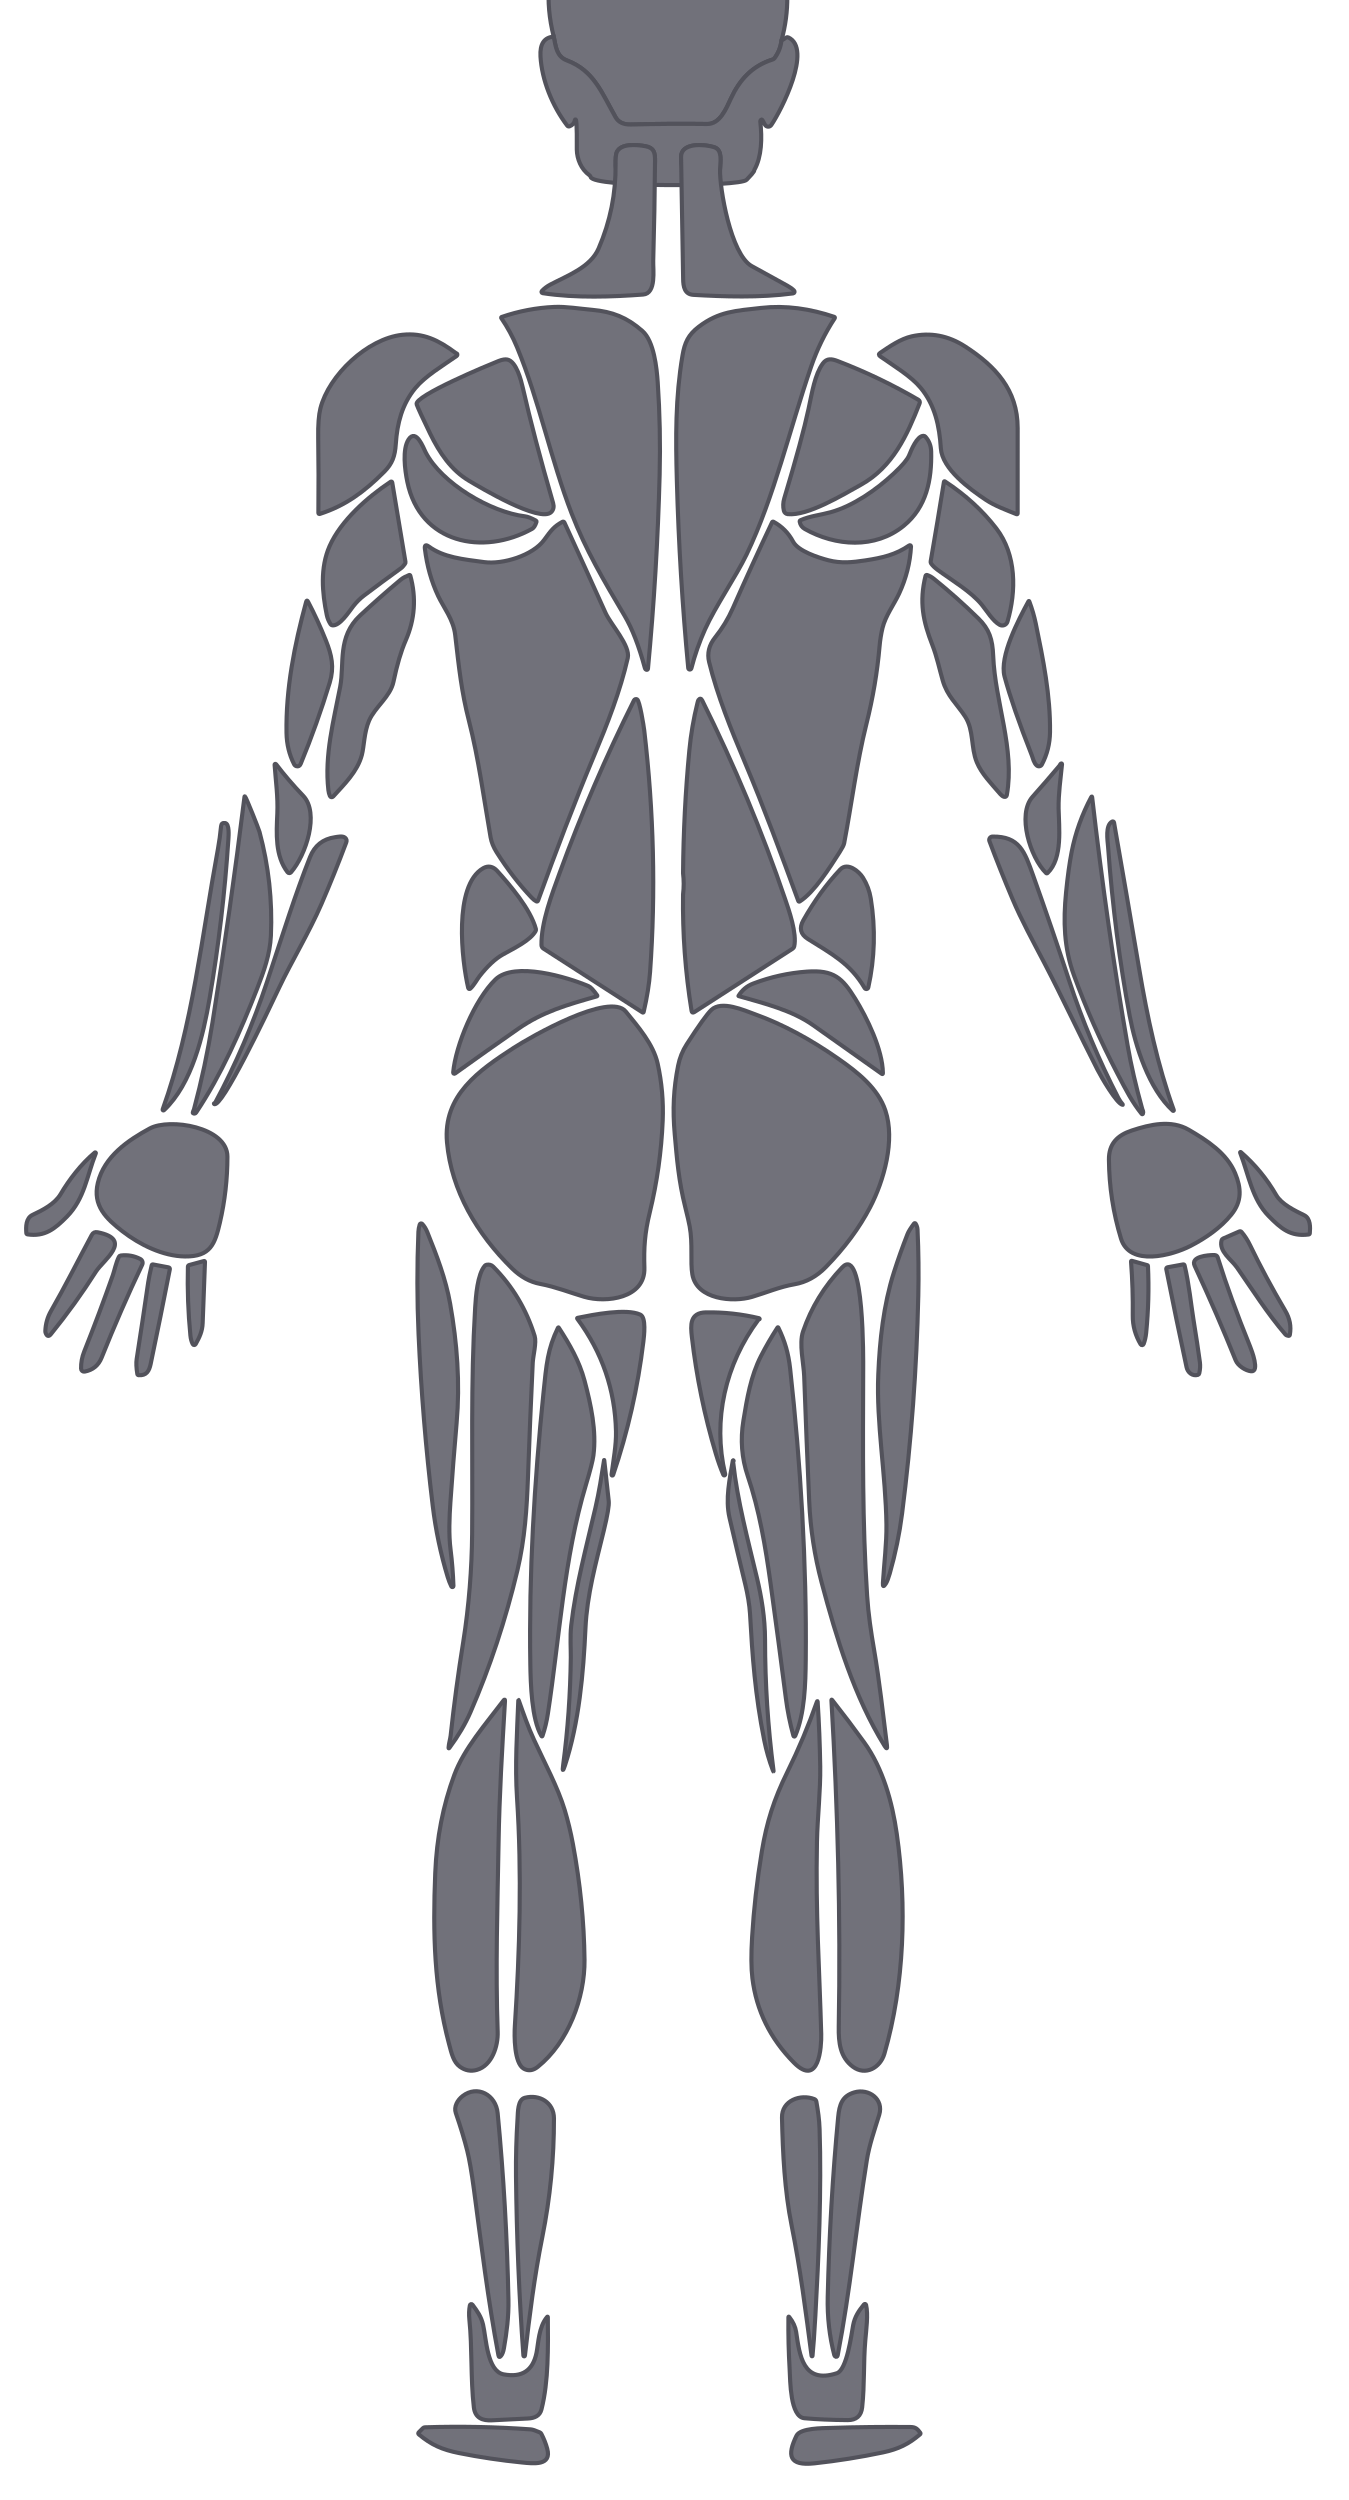
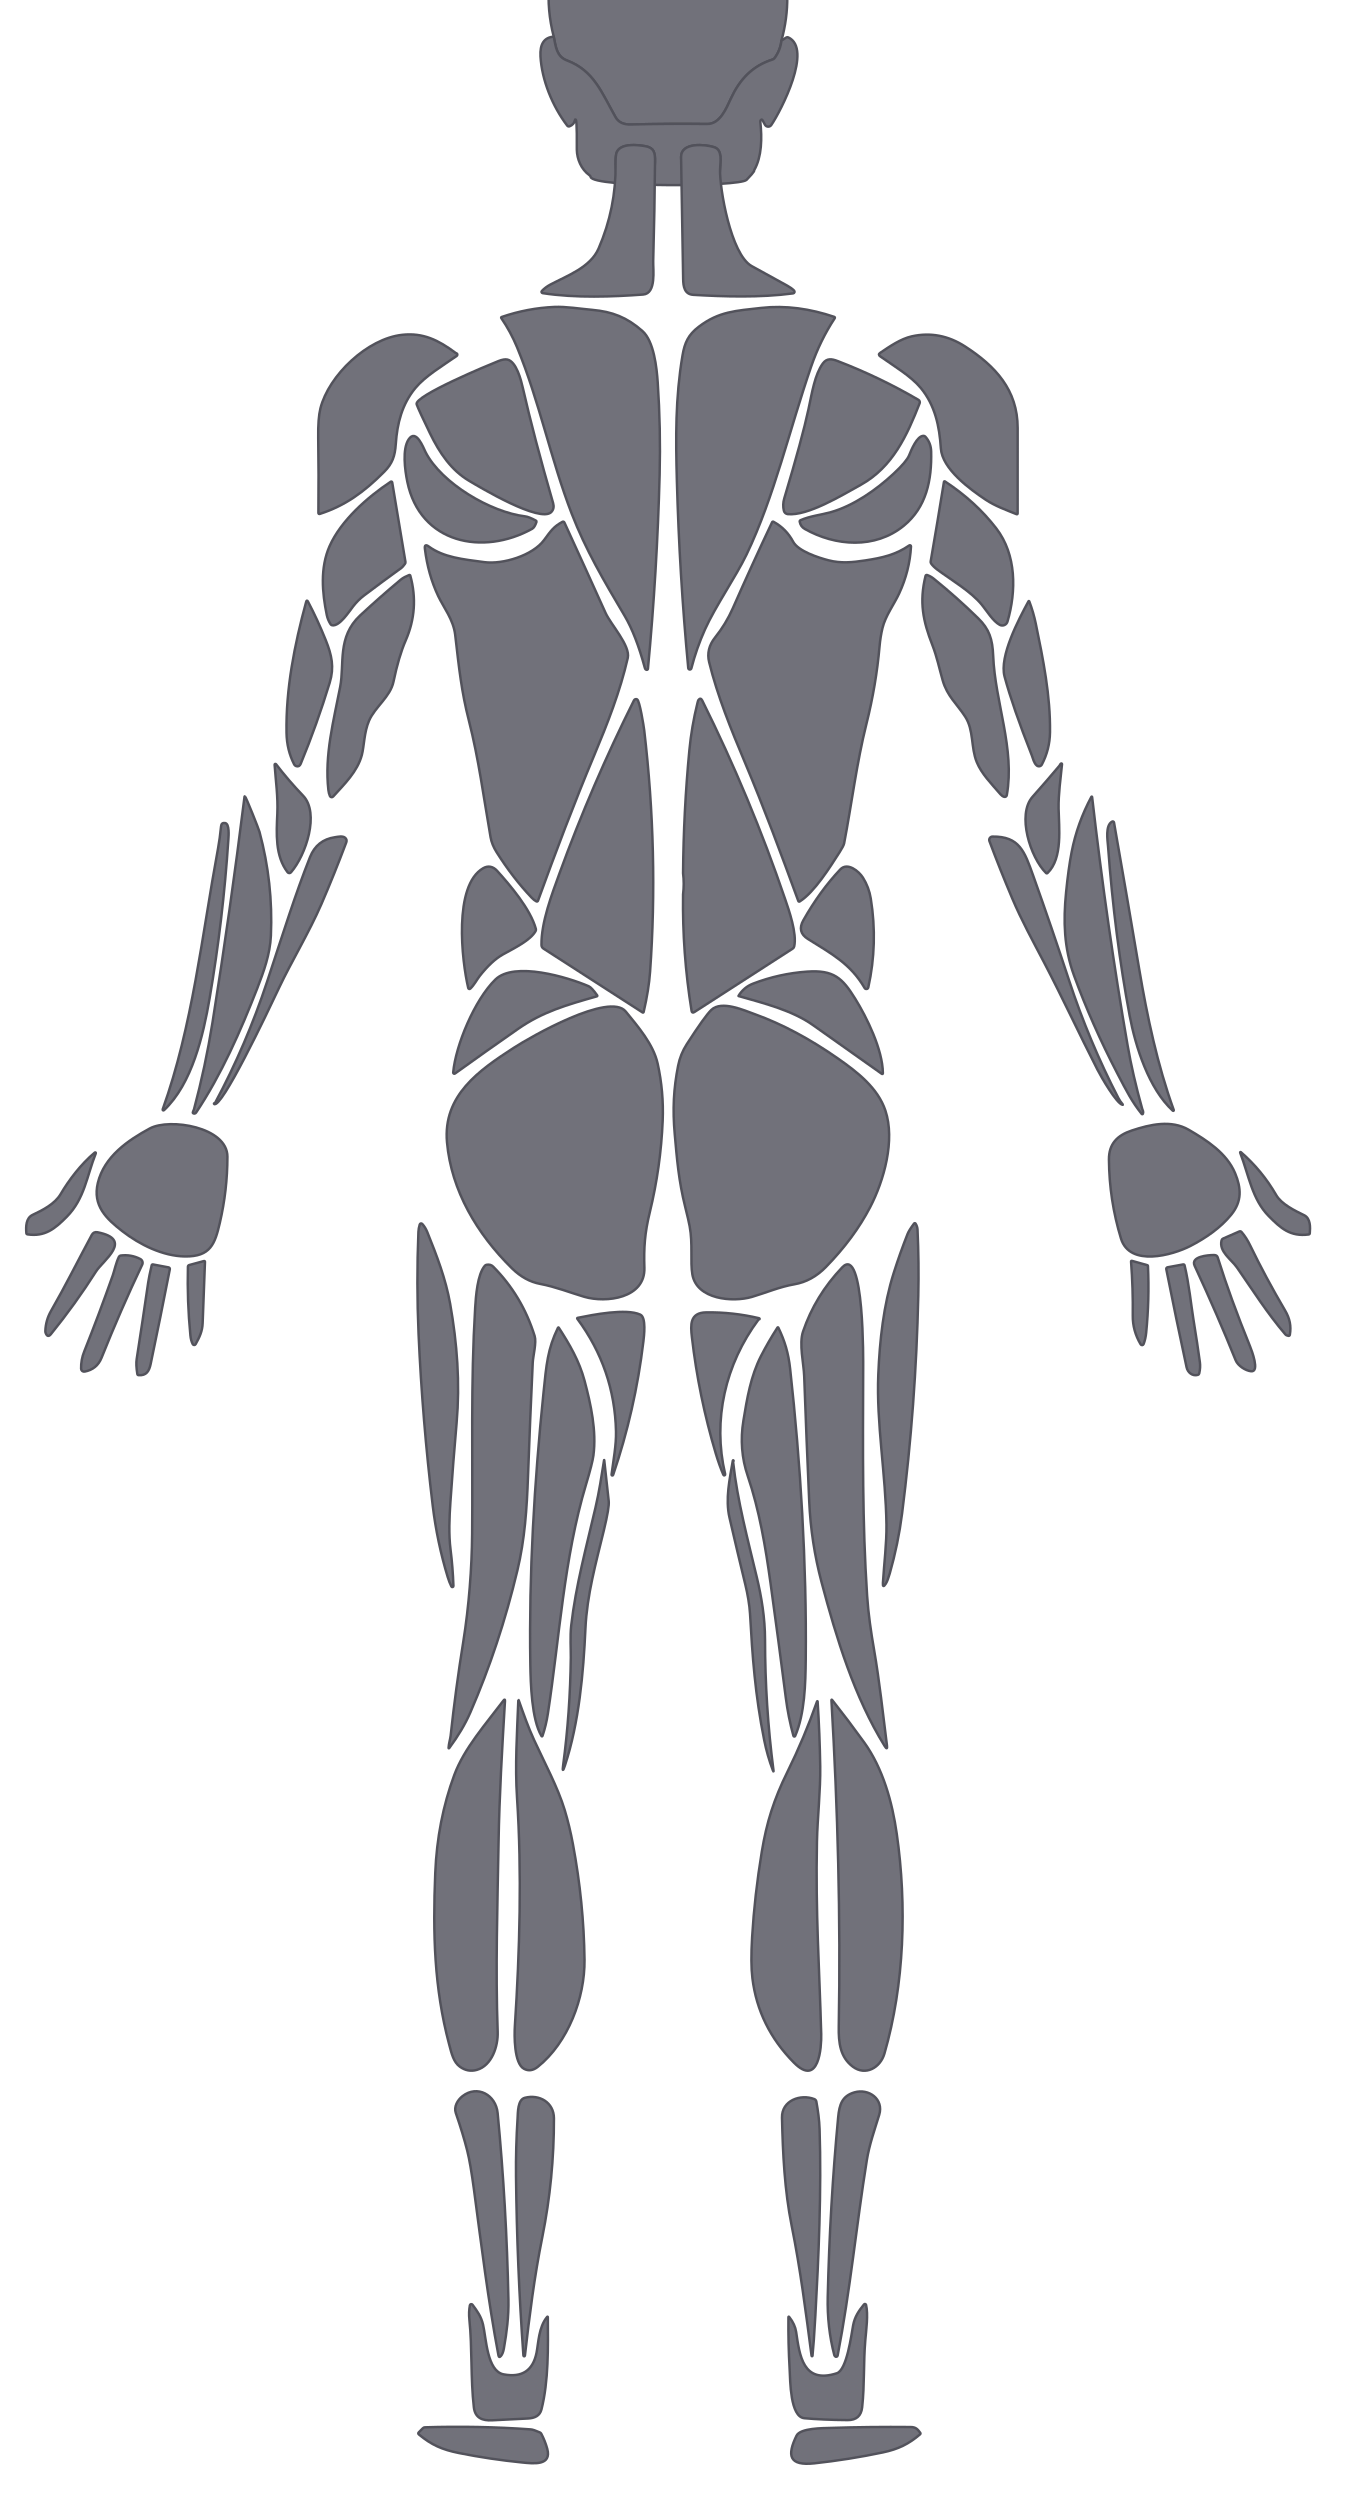
<svg xmlns="http://www.w3.org/2000/svg" viewBox="-16 -21 184 341" fill-rule="evenodd" clip-rule="evenodd">
-   <style>.muscle path { stroke: #52525b; stroke-width: 2.0; }</style>
+   <style>.muscle path { stroke: #52525b; stroke-width: 1.2; }</style>
  <g transform="translate(-230.126, -62.894) scale(0.281726)">
    <g id="hair" class="muscle" data-muscle="hair" fill="#71717a">
      <path id="hair-0" d="M1138.38 168.39q-.49 4.68-3.37 8.55-.31.41-.81.56c-9.91 3.11-15.97 9.67-20.28 18.94-2.21 4.75-5.25 12.39-11.48 12.3q-18.46-.25-36.94.25-5.35.14-7.43-3.53c-6.78-11.97-10.46-22.53-23.52-27.48-5.05-1.92-5.38-6.47-6.41-11.53q-6.64-26.16 4.43-48.88c8.13-16.7 34.61-21.41 51.58-21.04 4.89.11 9.69-.11 14.42.85 18.79 3.8 33.17 8.5 39.34 28.66q6.38 20.88.47 42.35z" />
    </g>
    <g id="head" class="muscle" data-muscle="head" fill="#71717a">
      <path id="head-0" d="M1028.14 166.45c1.03 5.06 1.36 9.61 6.41 11.53 13.06 4.95 16.74 15.51 23.52 27.48 1.387 2.447 3.863 3.623 7.43 3.53a910.025 910.025 0 0136.94-.25c6.23.09 9.27-7.55 11.48-12.3 4.31-9.27 10.37-15.83 20.28-18.94.333-.1.603-.287.81-.56 1.92-2.58 3.043-5.43 3.37-8.55l2.31-1.51a.977.977 0 01.99-.08c11.92 5.42-3.35 35.31-8.21 42.45-.761 1.11-2.423 1.028-3.06-.15l-1.26-2.32c-.133-.253-.32-.297-.56-.13-.34.24-.48.61-.42 1.11.86 7.64.75 16.87-2.96 23.31-.173.3.839.041-3.7 4.71-3.34 3.436-74.18 3.78-75.48-1.38a1.465 1.465 0 00-.55-.82c-4.15-2.97-6.07-7.95-6.16-12.39-.03-1.68.18-14.28-.53-14.63-.207-.1-.33-.037-.37.19-.3 1.553-1.183 2.597-2.65 3.13a.951.951 0 01-1.07-.32c-7.29-9.56-12.32-22.18-12.97-33.54-.34-6.04 1.797-9.23 6.41-9.57zm29.95 61.71c.173 14.187 18.967 14.703 19.1-1.37.03-4.05-.38-6.54-4.68-7.3-4.2-.75-11.87-1.47-13.85 2.91-.413.92-.603 2.84-.57 5.76zm31.71-3.35c.36 19.647 18.59 14.82 18.87 5.94.13-3.9 1.32-9.43-2.88-10.79-4.25-1.38-16.12-2.54-15.99 4.85z" />
    </g>
    <g id="neck" class="muscle" data-muscle="neck" fill="#71717a">
      <path id="neck-left-0" d="M1022.74 290.63a.62.61 25.9 01-.36-1.03q1.71-1.83 4.11-3.11c8.19-4.35 19.4-8.3 23.38-17.48q8.48-19.57 8.22-40.85-.05-4.38.57-5.76c1.98-4.38 9.65-3.66 13.85-2.91 4.3.76 4.71 3.25 4.68 7.3q-.2 24.11-.88 48.2c-.12 4.25 1.6 15.84-4.88 16.32-14.57 1.08-32.6 1.81-48.69-.68z" />
      <path id="neck-right-0" d="M1095.75 291.46c-4.3-.25-4.9-3.99-4.95-7.71q-.46-29.47-1-58.94c-.13-7.39 11.74-6.23 15.99-4.85 4.2 1.36 3.01 6.89 2.88 10.79-.28 8.88 5.15 41.1 15.32 46.78q8.6 4.81 17.27 9.51 1.97 1.07 3.26 2.36a.8.79 63.6 01-.45 1.35c-16.12 2.17-33.78 1.56-48.32.71z" />
    </g>
    <g id="trapezius" class="muscle" data-muscle="trapezius" fill="#71717a">
      <path id="trapezius-left-0" d="M1071.06 308.94c5.6 4.92 6.96 17.83 7.43 24.88q1.5 22.3.93 44.68-1.2 46.76-5.66 94a.57.56 3.7 01-.59.51q-.68-.03-.94-1.01-4.29-15.9-9.79-25.19c-10.24-17.31-18.8-31.84-25.59-49.4-10.19-26.38-15.6-54.28-26.46-80.58q-3.07-7.43-7.61-14.07-.3-.43.2-.6 12.47-4.28 25.48-4.85c5.54-.25 12.15.86 18.32 1.41 9.7.87 16.77 3.6 24.28 10.22z" />
      <path id="trapezius-right-0" d="M1163.98 302.12a.43.43 0 01.22.65q-7.08 10.77-11.41 23.37c-10.53 30.61-17.8 62.94-31.3 91.07-5.11 10.64-15.17 25.22-20.12 36.26q-4.08 9.08-6.59 18.83a.77.77 0 01-1.51-.12q-4.27-45.15-5.52-90.99c-.56-20.28-.74-39.92 2.75-60.43 1.04-6.13 2.77-9.98 7.85-13.85 9.8-7.48 18.02-7.73 30.1-9.11 12.02-1.39 23.92.4 35.53 4.32z" />
    </g>
    <g id="deltoids" class="muscle" data-muscle="deltoids" fill="#71717a">
      <path id="deltoids-left-0" d="M980.66 319.58c.19.14.55.19.65.32a.8.8 0 01-.16 1.15c-6.78 4.75-15.26 9.77-20.03 15.58-6.41 7.78-8.76 16.96-9.44 27.04-.39 5.92-1.68 9.5-5.59 13.43-10.02 10.08-19.04 16.47-31.14 20.41q-.75.25-.75-.55.19-18.4-.09-36.3-.14-9.4 1.07-14.22c4.04-16.07 22.8-33.85 39.68-35.64 9.99-1.06 17.34 2.46 25.8 8.78z" />
      <path id="deltoids-right-0" d="M1227.3 316.44c14.62 9.44 25.48 21.03 25.46 39.51q-.02 20.56-.01 41.37a.37.37 0 01-.51.35c-5.08-2.06-10.41-3.98-14.9-6.97-7.84-5.24-21.14-14.95-21.77-24.95-.69-10.75-2.81-20.85-9.76-29.25-4.68-5.65-12.96-10.58-19.6-15.26q-1.23-.87.01-1.71c4.6-3.13 9.91-6.78 15.25-7.98q13.58-3.03 25.83 4.89z" />
    </g>
    <g id="upperBack" class="muscle" data-muscle="upperBack" fill="#71717a">
      <path id="upperBack-left-0" d="M987.06 381.44c-8.48-5.06-14.14-13.28-18.82-22.92q-5.3-10.92-6.46-14.04c-1.49-4.01 35.14-19.22 39.61-20.97q2.75-1.08 4.33-.72c4.33.96 6.61 9.96 7.46 13.7q5.43 23.89 14.65 55.74.78 2.7-.88 4.39c-5.37 5.5-34.69-12.08-39.89-15.18z" />
      <path id="upperBack-left-1" d="M1017.44 583.31q-9.11-9.57-16.97-22.03-2.28-3.62-2.91-7.25c-3.28-18.82-5.77-38.04-10.52-56.55-3.53-13.73-4.74-25.19-6.61-41.43-.85-7.35-5.67-13.34-8.22-18.75q-4.93-10.47-6.44-22.88-.33-2.72 1.89-1.11c7.25 5.27 16.36 6.16 26.91 7.56 8.86 1.19 23.41-3.18 28.94-10.76 3.34-4.58 4.7-6.5 8.86-8.77a.67.66-26.4 01.92.3q10.02 21.8 19.93 43.78c2.56 5.69 12.11 15.88 10.77 21.83-3.65 16.09-9.88 31.96-16.24 47.13-9.72 23.21-18.61 46.72-27.2 70.36q-.24.67-.88.35-1.03-.52-2.23-1.78z" />
      <path id="upperBack-left-2" d="M1017.71 404.73c-23.86 13.25-54.31 7.11-60.45-22.75-1.2-5.81-2.5-15.84.64-20.55 3.63-5.44 7.17 4.18 8.17 6.14 7.71 15.14 31.62 29.16 48.2 31.13q1.84.21 5.26 2.06.4.21.26.64-.86 2.65-2.08 3.33z" />
      <path id="upperBack-right-0" d="M1141.45 397.63a2.17 2.14-3.6 01-1.88-1.64q-.71-2.97.18-5.95 8.74-29.19 11.75-43.29c1.73-8.11 3.07-16.77 6.94-22.08 1.92-2.62 4.28-2.27 7.19-1.15q20.52 7.9 39.09 18.77a1.37 1.36 25.9 01.58 1.67c-6.05 15.46-12.98 30.84-28.43 39.45-9.45 5.26-25.83 15.17-35.42 14.22z" />
      <path id="upperBack-right-1" d="M1149.69 404.8q-2.04-1.15-2.45-3.5-.09-.53.41-.75c4.64-2.04 9.78-2.51 14.63-3.87 11.01-3.1 22.03-10.83 30.34-18.57q6.33-5.89 7.58-8.93c1.02-2.49 3.79-9.5 7-9.46q.52.01.87.39 2.71 3.01 2.81 7.2c.33 13.77-2.24 26.93-13.26 35.95-13.88 11.36-33.12 9.94-47.93 1.54z" />
      <path id="upperBack-right-2" d="M1161.19 419.98c6.1 1.57 11.6.99 17.75.06 8.36-1.27 14.83-2.76 21.34-7.27a.54.53 74.1 01.84.47q-.64 11.88-5.76 22.85c-2.42 5.2-6.64 10.84-8.04 16.67q-1.02 4.24-1.43 8.92-1.64 18.72-6.34 37.47c-4.73 18.91-7.13 38.67-10.8 57.85q-.24 1.24-2.2 4.3c-4.57 7.14-12.22 19.43-19.34 23.88a.44.43-25.6 01-.64-.22c-8.26-22.57-16.6-45.11-25.91-67.23-6.67-15.85-13.27-32.14-17.27-48.42q-1.58-6.41 2.91-12.01 5.21-6.51 8.57-14.14 9.25-21 19.01-41.64a.47.47 0 01.65-.21q6.17 3.37 9.51 9.64c2.45 4.6 12.22 7.75 17.15 9.03z" />
    </g>
    <g id="triceps" class="muscle" data-muscle="triceps" fill="#71717a">
      <path id="triceps-left-0" d="M931.03 442.29c-2.01 2.57-6.52 9.71-10.12 9.17q-.52-.08-.8-.52-1.35-2.09-1.84-4.44c-2.25-10.87-3.28-22.88 1.35-33.38 5.45-12.33 18.27-23.68 29.61-31.2a.47.46 68.7 01.71.32l6.42 38.52q.09.54-.26.97c-.47.58-1.12 1.52-1.71 1.94q-9.11 6.58-18.08 13.36-2.9 2.2-5.28 5.26z" />
      <path id="triceps-left-1" d="M958.15 427.11a.41.41 0 01.55.27q4.44 16.16-2.23 31.41-3.37 7.73-5.91 19.98c-1.51 7.28-8.93 12.21-11.81 18.82-2.42 5.56-2.41 12.5-3.51 16.66-2.14 8.06-8.51 14.15-13.91 20.13a.93.93 0 01-1.54-.25q-.57-1.3-.75-2.89c-1.93-16.91 2.52-33.52 5.71-49.99 2.16-11.21-1.54-24.15 9.68-34.59q9.54-8.86 19.55-17.23c1.3-1.08 2.7-1.72 4.17-2.32z" />
      <path id="triceps-left-2" d="M903.57 519.67a1.84 1.82-5.4 01-1.12-.92q-3.54-6.97-3.68-15.19c-.37-21.2 3.8-42.53 9.5-63.44q.33-1.23.92-.1 4.64 8.78 8.6 18.67c2.88 7.21 4.19 12.98 1.88 20.57q-6.07 19.96-14.02 39.23-.65 1.58-2.08 1.18z" />
      <path id="triceps-right-0" d="M1213.94 424.56q-2.02-1.5-3.08-3.02-.31-.46-.22-1 3.32-19.22 6.42-38.46.09-.56.56-.25 14.9 9.82 24.8 22.71c9.8 12.75 9.72 30.37 5.41 45.13a2.62 2.62 0 01-3.76 1.57c-3.26-1.77-6.22-6.71-8.62-9.67-5.24-6.46-14.75-12-21.51-17.01z" />
      <path id="triceps-right-1" d="M1246.2 534.5q-.95-.3-1.75-1.22c-4.65-5.4-9.13-9.88-11.46-15.51-2.96-7.13-1.37-15.5-5.64-22.09-4.06-6.26-8.72-9.91-10.89-17.58-1.62-5.68-2.81-11.46-4.97-17.02-4.56-11.69-6.45-20.86-3.33-33.56a.59.58-74 01.75-.42q1.69.56 3.22 1.79 11.23 9.08 21.54 19.18c5.39 5.28 6.92 10.13 7.24 18.16.9 22.52 10.62 44.97 6.59 67.49a1.01 1 13.9 01-1.3.78z" />
      <path id="triceps-right-2" d="M1258.43 439.96q2.01 5.38 3.1 10.68c3.58 17.36 7.13 34.77 6.89 52.61q-.11 8.3-3.94 15.61a1.61 1.6 33.4 01-2.44.5c-1.45-1.19-1.9-3.58-2.43-4.94q-9.23-23.41-13.19-38.15c-2.63-9.81 6.82-27.63 11.53-36.35q.28-.5.48.04z" />
    </g>
    <g id="forearm" class="muscle" data-muscle="forearm" fill="#71717a">
      <path id="forearm-left-0" d="M878.44 534.38a.15.15 0 01.18-.13c.47.12 6.68 15.77 7.07 17.22q6.66 24.73 5.52 50.29c-.4 8.9-3.45 17.35-6.64 25.55-7.94 20.38-17.41 41.88-29.59 60.09a1.04 1.02-54.2 01-1.49.25c-.34-.26.37-1.45.47-1.83q5.58-20.8 8.97-42.08 8.65-54.15 15.51-109.36z" />
      <path id="forearm-left-1" d="M893 518.93a.39.38 24.6 01.69-.25q5.97 7.83 13.11 15.27c8.08 8.4 1.41 28.73-5.88 37.12a1.05 1.05 0 01-1.63-.05c-6.09-7.93-5.41-18.74-4.97-28.44.36-8.12-.76-15.7-1.32-23.65z" />
      <path id="forearm-left-2" d="M869.06 547.19c2.16.36 1.67 6.21 1.57 7.8q-2.54 38.84-9.11 77.16c-3.04 17.71-8.47 41.3-22.09 54.09a.38.38 0 01-.62-.41c14.51-40.44 19-84.26 26.8-126.31q.9-4.88 1.48-10.82.18-1.81 1.97-1.51z" />
      <path id="forearm-left-3" d="M864.24 682.58q15.09-28.18 25.12-58.55c8.14-24.63 13.67-42.4 20.79-60.35q3.31-8.37 12.08-9.63c1.35-.2 3.68-.75 4.86.21q1.13.93.61 2.3-5.8 15.45-12.04 29.88c-5.79 13.39-14.92 28.68-20.32 40.14-6.12 13-28.07 59.18-31.64 56.64a.21.21 0 01.03-.36q.15-.07.34-.13.12-.04.17-.15z" />
      <path id="forearm-right-0" d="M1272.99 519.43c.27-.33.33-.75.75-1.05a.32.32 0 01.5.29c-.7 7.22-1.77 14.33-1.66 21.54.13 8.94 2.13 24-5.35 31.17q-.37.35-.73 0c-7.63-7.55-14.2-28.29-6.52-36.92q6.6-7.41 13.01-15.03z" />
      <path id="forearm-right-1" d="M1312.82 688.04c-4.78-6.01-7.2-10.8-11.76-19.56q-12.39-23.79-21.03-47.53c-4.86-13.36-5.22-26.17-3.83-40.19q1.13-11.5 2.69-19.53 2.72-13.98 9.59-26.79a.17.17 0 01.32.06q7.26 63.12 17.22 120.49 2.43 14.04 7.03 30.55c.22.79.74 1.33.36 2.4a.34.34 0 01-.59.1z" />
      <path id="forearm-right-2" d="M1296.52 558.51c-.22-2.94-1.44-10.25 2-12.04a.62.61-18.4 01.89.44q6.25 35.69 12.21 71.07c3.88 23 8.77 46.2 16.73 68.19a.29.29 0 01-.47.31c-11.67-10.67-18.09-31.15-20.89-45.98q-7.27-38.55-10.47-81.99z" />
      <path id="forearm-right-3" d="M1303.5 683.6c-2.89-.66-10.16-13.21-12.11-17.02-8.8-17.21-16.92-34.81-25.84-51.89-5.36-10.27-10.98-20.49-15.39-30.95q-5.86-13.86-11.07-27.8a1.63 1.62 79.5 011.5-2.2c13.02-.16 15.5 7.18 19.65 18.81q9.04 25.33 17.43 50.89 9.65 29.37 23.82 56.84.87 1.69 2.13 3.12.24.28-.12.2z" />
    </g>
    <g id="hands" class="muscle" data-muscle="hands" fill="#71717a">
      <path id="hands-left-0" d="M789.41 726.84c3.98-6.79 9.89-14.6 16.56-20.14a.31.31 0 01.48.35c-4.39 11.06-5.38 21.94-14.02 30.72-5.82 5.93-10.7 9.81-19.04 8.57q-.55-.08-.59-.63c-.24-3.07-.26-7.29 3.1-8.85 4.82-2.26 10.72-5.28 13.51-10.02z" />
      <path id="hands-left-1" d="M807.27 745.31c17.61 3.49 2.75 13.52-.73 18.99q-10.05 15.82-21.86 30.37-1.56 1.92-2.52-.58a2.41 2.33-55.4 01-.16-.96q.2-5.26 2.75-9.71c6.94-12.09 13.12-24.52 19.72-36.79q.91-1.7 2.8-1.32z" />
      <path id="hands-left-2" d="M819.3 744.82c-7.79-6.06-14.51-12.4-11.88-23.38 3.07-12.83 14.66-20.7 25.14-26.38 9.57-5.18 37.61-.75 37.6 13.68q-.01 16.24-3.67 31.99c-2.38 10.26-4.49 16.44-16.87 16.3-10.71-.13-21.93-5.7-30.32-12.21z" />
      <path id="hands-left-3" d="M827.99 758.27a2.08 2.07 26.6 01.91 2.73q-10.47 22.03-19.66 45.04-2.25 5.63-8.23 6.74a1.45 1.44 84.3 01-1.7-1.4q-.1-4.29 1.51-8.31 7.3-18.34 13.86-36.96c.74-2.1 1.53-6.08 2.97-8.96q.26-.5.82-.57 5.05-.64 9.52 1.69z" />
      <path id="hands-left-4" d="M841.68 762.32a.76.75-79.1 01.6.89q-4.51 23.14-9.28 45.87c-.73 3.49-2.09 5.73-5.85 5.43q-.52-.04-.61-.56-.74-4.54-.32-7.21 2.89-18.57 5.59-37.18.38-2.65 1.67-8.22.13-.54.68-.44l7.52 1.42z" />
      <path id="hands-left-5" d="M854.75 799.53a.78.78 0 01-1.37-.02q-.91-1.75-1.15-4.29-1.62-16.58-1.2-33.25a.84.84 0 01.61-.78l7.09-1.93q.59-.16.56.45-.58 14.77-1.12 29.56c-.14 4.06-1.54 6.86-3.42 10.26z" />
      <path id="hands-right-0" d="M1336.39 751.96c-8.72 4.49-29.38 10.28-33.61-3.6q-5.68-18.65-5.83-38.24c-.06-7.59 4.01-11.75 11.09-14.08 8.85-2.92 19.02-5.3 27.54-.35 8.74 5.09 18.39 11.28 22.45 21.01 3.05 7.3 3.34 13.66-1.78 20.01-5.21 6.47-12.49 11.45-19.86 15.25z" />
      <path id="hands-right-1" d="M1374.32 737.5c-8.05-8.14-9.61-19.67-13.85-30.75a.22.22 0 01.35-.24q10.3 8.96 17.1 20.77c2.57 4.47 9.08 7.59 13.57 9.79 3.11 1.52 2.96 5.9 2.71 8.73q-.05.52-.57.59c-8.87 1.17-13.48-2.98-19.31-8.89z" />
      <path id="hands-right-2" d="M1383.76 795.45c-.59-.21-.96-.17-1.39-.68-8.84-10.3-15.85-21.5-23.44-32.41-2.81-4.02-8.81-7.64-7.45-13.14q.15-.6.7-.84l7.85-3.44q.66-.29 1.13.25 2.36 2.73 4.17 6.49 7.36 15.23 16.89 31.47c2.33 3.96 3.04 7.59 2.32 11.85a.58.58 0 01-.78.45z" />
      <path id="hands-right-3" d="M1365.79 812.62c-2.7-.28-6.42-2.66-7.49-5.33q-8.74-21.76-19.85-45.74c-2.12-4.58 6.55-5.17 9.12-5.21 1.8-.03 1.93.71 2.38 2.18q5.72 18.34 15.35 42.12c.74 1.84 4.81 12.43.49 11.98z" />
      <path id="hands-right-4" d="M1308.16 759.17l7.44 2.1q.23.07.24.31.75 16.26-.86 32.41-.3 3-1.25 5.48a.79.79 0 01-1.42.12q-3.9-6.58-3.82-13.9.16-13.07-.83-26.11-.05-.57.5-.41z" />
      <path id="hands-right-5" d="M1340.07 814.35c-2.7.82-4.99-1.16-5.54-3.71q-5.06-23.49-9.82-47.47a.77.76-10.7 01.62-.9l7.52-1.38q.59-.11.73.47c2.08 8.53 3.26 19.85 4.22 25.75q2.09 12.92 3.19 21.14.34 2.54-.33 5.46a.86.84 88.4 01-.59.64z" />
    </g>
    <g id="lowerBack" class="muscle" data-muscle="lowerBack" fill="#71717a">
      <path id="lowerBack-left-0" d="M986.76 627.1c-3.13-13.13-7.31-49.77 7.27-58.07 2.4-1.37 4.8-.82 6.7 1.29 6.15 6.8 16.22 18.56 18.77 28.15a1.35 1.3 52.6 01-.11.98c-2.51 4.53-9.96 8.09-15.83 11.36q-5.47 3.06-11.33 10.52c-1.23 1.56-2.6 4.3-4.5 6.06a.59.58-28.2 01-.97-.29z" />
      <path id="lowerBack-left-1" d="M1023.15 607.96a2.06 2.04-74.3 01-.94-1.69c-.17-10.98 5.04-24.58 8.79-34.9q15.61-42.83 36-83.59a1.11 1.1-62.5 011.51-.48c1.25.66 3.21 12.98 3.46 15.08q6.94 59.25 2.82 116.88-.62 8.66-3.1 19.37-.13.53-.59.24l-47.95-30.91z" />
      <path id="lowerBack-right-0" d="M1090.76 581.75q.62-5.16 0-10.27.22-29.79 3.05-59.5 1.1-11.58 3.91-22.88.31-1.27.44-1.43 1.08-1.43 1.88.17 23.38 46.97 40.14 96.18c1.8 5.28 5.84 16.69 4.38 22.96a1.64 1.64 0 01-.71 1.01l-47.63 30.72q-1.12.72-1.34-.6-4.54-28-4.12-56.36z" />
      <path id="lowerBack-right-1" d="M1151.19 603.31q-5.39-3.38-2.19-9.05 8.03-14.22 17.88-24.62c3.49-3.69 9.04.89 10.97 3.99q2.92 4.66 3.8 10.14 3.5 21.77-1.21 43.02a.96.96 0 01-1.77.28c-6.92-11.85-16.03-16.56-27.48-23.76z" />
    </g>
    <g id="gluteal" class="muscle" data-muscle="gluteal" fill="#71717a">
      <path id="gluteal-left-0" d="M1045.06 626.19q1.42.61 4.11 4.4.27.39-.19.52c-14.47 4.12-26.13 7.4-38.13 15.77q-15.37 10.71-30.53 21.6a.55.54 74.9 01-.86-.5c1.19-13.13 10.35-35.23 20.46-45.06 9.14-8.88 34.99-1.11 45.14 3.27z" />
      <path id="gluteal-left-1" d="M1007.94 762.81c-16.94-16.64-29.37-37.66-31.47-61-2.06-22.84 15.63-34.95 32.18-45.71 8.2-5.33 46.51-27.32 54.37-17.65 5.92 7.29 13.38 15.84 15.44 25.21q3.01 13.63 2.44 27.6-.94 22.59-6.27 44.49c-2.43 9.96-2.9 17.16-2.59 26.75.47 14.83-18.52 17.18-29.12 14.07-6.38-1.87-13.79-4.83-21.35-6.25q-7.39-1.38-13.63-7.51z" />
      <path id="gluteal-right-0" d="M1117.94 631.04q-.13-.03-.27-.06-.12-.02-.06-.13 2.58-4.2 7.05-5.92 12.71-4.87 26.13-5.81c12.93-.91 17.1 3.08 23.28 13.06 5.71 9.22 13.32 24.7 13.44 36.06q.01.76-.61.32-16.65-11.74-33.2-23.51c-10.03-7.14-23.72-10.58-35.76-14.01z" />
      <path id="gluteal-right-1" d="M1124.12 776.61c-9.28 2.74-26.75 1.29-28.86-10.88-1.05-6.03.27-14.88-1.3-23.27q-.54-2.94-2.15-9.35c-3.2-12.81-4.02-23.33-5.08-35.27-1.07-12.03-.57-22 1.64-33.17q1.1-5.6 4.19-10.41 8.74-13.58 11.87-16.59c4.96-4.77 15.84.18 21.19 2.11q19.7 7.12 40.17 21.43c9.59 6.7 19.29 14.31 22.93 25.17 4.81 14.37-.65 33.88-7.42 46.87q-7.79 14.97-21.39 28.9-6.74 6.9-15.26 8.36c-7.07 1.21-13.68 4.08-20.53 6.1z" />
    </g>
    <g id="adductors" class="muscle" data-muscle="adductors" fill="#71717a">
      <path id="adductors-left-0" d="M1070.06 785.19c2.95 1.36 1.8 10.43 1.49 13.04q-3.98 33.27-14.66 64.61a.39.39 0 01-.76-.17c.9-7.05 2.31-14.29 2.16-20.92q-.68-30.14-18.71-54.52-.29-.39.18-.49c7.42-1.52 23.53-4.69 30.3-1.55z" />
      <path id="adductors-right-0" d="M1127.24 787.66c-15.99 21.49-22.3 48.51-16.08 74.83a.47.46-63.2 01-.88.29q-1.99-4.69-3.65-10.24-8.29-27.75-11.6-56.54c-.65-5.71-1.1-11.77 6.87-11.9q13-.19 25.68 2.83a.31.24 41.2 01.1.53q-.12.01-.27.07-.1.04-.17.13z" />
    </g>
    <g id="hamstring" class="muscle" data-muscle="hamstring" fill="#71717a">
      <path id="hamstring-left-0" d="M963.27 741.53a.71.7 31.7 011.19-.28q1.51 1.62 2.47 3.99c4.6 11.41 8.93 22.66 11.07 34.72 3.38 19.14 4.84 38.23 3.12 57.74q-1.68 19.06-2.99 38.15c-.51 7.55-.88 15.71.07 23.18q1.08 8.54 1.39 17.57a.52.52 0 01-.98.25q-1.03-2.07-1.8-4.62-5.13-16.92-7.25-34.49-5.01-41.45-6.86-83.17-1.09-24.75-.07-49.51.06-1.59.64-3.53z" />
      <path id="hamstring-left-1" d="M1030.2 791.53q.17-.36.38-.03c5.26 8.11 9.94 16.15 12.47 25.64 3.12 11.72 5.87 24.36 4.31 36.24q-.5 3.8-3.57 14.02c-10.75 35.81-12.83 74.2-18.5 111.1q-.82 5.4-2.55 10.55-.23.68-.59.07c-4.72-8.07-5.18-25.09-5.34-34.81-.7-43.69 1.92-87.82 6.38-131.28 1.41-13.74 1.99-21.15 7.01-31.5z" />
      <path id="hamstring-left-2" d="M998.81 761.94q14.07 14.17 20.1 33.62c.98 3.15-.78 9.61-.93 12.91q-1.3 27.63-2.3 55.27c-.55 15.31-1.54 30.27-5.12 45.26q-8.62 36.18-22.76 68.73-3.65 8.41-10.15 17.19-.45.61-.41-.14c.11-1.93.82-4.15.99-5.71q2.45-22.72 6.08-45.26c2.83-17.66 4.18-35.95 4.33-52.37.33-36.43-.75-73.34 1.47-109.68.33-5.32 1.07-16.16 4.7-20.25q.33-.36.81-.45 1.95-.37 3.19.88z" />
      <path id="hamstring-left-3" d="M1052.52 855.62a.04.04 0 01.08.01q1.07 9.9 2.17 19.87.33 3.04-2.37 14.18c-3.83 15.8-8.15 31.11-8.9 47.47-.99 21.61-3.11 45.66-9.92 66.3q-1.49 4.52-.87-.2 3.38-25.36 3.7-51.99c.05-3.74-.4-10.32.2-15.58 2.19-19.2 7.39-38.25 11.75-57.05 1.78-7.64 2.93-15.21 4.16-23.01z" />
      <path id="hamstring-right-0" d="M1183.25 947.53c2.57 14.85 4.32 31.11 6.22 46.14q.35 2.74-1.11.39c-14.67-23.67-23.34-52.15-30.55-79.32q-5.08-19.14-5.97-39.05-1.36-30.37-2.44-60.74c-.22-6.09-2.56-15.63-.55-21.57q5.87-17.35 18.96-31.07c10.77-11.28 10.17 46.55 10.16 48.97-.13 41.09-.45 74.18 1.91 110.07.57 8.75 1.88 17.53 3.37 26.18z" />
      <path id="hamstring-right-1" d="M1136.43 791.52q.27-.42.49.03c3.12 6.46 4.84 12.26 5.68 19.83 5.07 45.8 8.05 94.61 7.56 140.76-.13 11.8-.46 26.22-5.13 37.08a.44.44 0 01-.83-.06q-2.51-9.14-3.69-18.41-3.54-27.64-7.36-55.24c-2.49-18-5.47-35.67-11.09-52.26q-4.35-12.82-2.08-26.75c1.76-10.77 3.58-21.61 8.46-31.16q3.58-6.99 7.99-13.82z" />
      <path id="hamstring-right-2" d="M1115.03 856.73c2.03 18.72 7.11 37.44 11.47 55.77 2.25 9.46 3.94 19.51 3.95 30.11q.02 31.7 4.08 63.16.16 1.26-.29.07-2.7-7.15-4.19-14.6c-4.44-22.21-5.71-40.52-6.87-61.23-.24-4.24-1.19-9.64-2.23-13.92q-3.94-16.25-7.7-32.55c-2.09-9.04.08-18.69 1.6-27.66q.07-.38.32-.09.16.19.01.4-.19.24-.15.54z" />
      <path id="hamstring-right-3" d="M1202.61 741.08a.44.44 0 01.72.03c.52.82.9 1.86.95 2.91q.73 15.98.37 31.97-1.16 52.95-7.85 105.49-1.88 14.74-5.97 29.04-1 3.52-1.92 4.95-1.57 2.47-1.39-.37c.58-9.44 1.83-19.17 1.71-28.16-.32-24.52-4.94-49.11-3.95-72.75.69-16.54 2.5-33.51 7.54-49.38q2.99-9.4 6.61-18.6.74-1.88 3.18-5.13z" />
    </g>
    <g id="calves" class="muscle" data-muscle="calves" fill="#71717a">
      <path id="calves-left-0" d="M982.69 1149.31c-3.07-2.23-3.98-6.24-5.24-11.03-7.19-27.14-7.88-53.18-6.67-82.78q1.03-25.29 9.23-47.45c4.77-12.89 15.33-24.77 23.79-36q.82-1.09.74.27c-1.37 22.86-2.72 45.67-3.11 68.49-.52 30.56-1.51 61.11-.42 91.68.24 6.83-2.77 16.29-10.08 18.37q-4.39 1.25-8.24-1.55z" />
      <path id="calves-left-1" d="M983.99 1163.56c7.15-5.59 16.16-.63 17 8.23q4.31 45.02 5.22 90.26c.16 8.25-.8 15.79-2.19 23.65q-.45 2.52-1.43 3.66-.95 1.11-1.22-.33c-5.03-26.7-8.28-53.49-11.87-80.36q-1.68-12.52-3.24-18.71-2.04-8.12-5.53-18.24c-1.03-3 .8-6.25 3.26-8.16z" />
      <path id="calves-left-2" d="M1013.69 1150.31c-4.8-2.61-4.66-16.17-4.36-20.75 2.34-36.49 3.44-73.94 1.04-110.45-1.03-15.55.02-31.49.62-47.06q.03-.66.25-.03c2.28 6.45 4.52 12.88 7.39 19.11 5.12 11.14 11.5 22.91 14.83 33.92q2.34 7.74 3.97 16.46 5.3 28.43 5.62 56.09c.2 18.32-7.9 40-22.63 51.79q-3.42 2.73-6.73.92z" />
      <path id="calves-left-3" d="M1014.14 1164.37c7-1.83 14.1 2.2 14.11 9.95q.06 29.04-5.62 57.41c-3.87 19.28-6.24 38.23-8.43 57.48a.37.37 0 01-.74-.01q-3.12-43.48-3.58-86.64-.15-14.16.76-28.3c.18-2.83.02-8.98 3.5-9.89z" />
      <path id="calves-right-0" d="M1172.94 1149.31c-6.06-4.56-6.94-11.4-6.8-19.4.96-52.67-.49-105.31-3.54-157.9q-.04-.72.41-.16 7.96 10.07 15.43 20.44c9.11 12.64 13.61 28.98 15.78 44.21 4.96 34.71 3.75 72.94-5.97 106.5-1.97 6.82-9.18 10.93-15.31 6.31z" />
      <path id="calves-right-1" d="M1144.41 1147.33q-17.19-17.37-20.08-40.86-.89-7.22-.13-19.97 1.18-20.06 4.69-41.33c2.33-14.1 5.8-25.22 12.41-38.61q8.19-16.59 14.35-34.15a.14.13-37.7 01.26.03q1.01 15.71 1.26 31.44c.18 11.61-1.34 24.91-1.58 36.43-.72 34.7 1.22 62.05 2.06 93.19.17 6.32-1.1 26.1-13.24 13.83z" />
      <path id="calves-right-2" d="M1173.74 1161.73c6.88-2 14.34 3.23 11.98 10.91-2.24 7.3-4.78 14.44-5.99 21.96-5.07 31.52-8.04 63.18-14.13 94.6a.72.71-61.9 01-1.21.37c-.14-.14-.35-.39-.4-.59q-3.53-13.58-3.19-28.23 1.04-44.67 5.06-87.04c.58-6.1 1.93-10.25 7.88-11.98z" />
      <path id="calves-right-3" d="M1154.32 1165a1.58 1.57-84.6 01.97 1.18c.79 4.42 1.42 8.78 1.57 13.4.96 29.17-.47 62.66-2.04 90.23q-.78 13.79-1.39 19.52a.23.23 0 01-.45 0c-2.79-21.25-5.41-41.99-9.64-63.03-3.44-17.08-4.29-34.91-4.68-52.3-.19-8.37 8.99-11.61 15.66-9z" />
    </g>
    <g id="ankles" class="muscle" data-muscle="ankles" fill="#71717a">
      <path id="ankles-left-0" d="M998.25 1320.52c-4.62.24-8.17-1.08-8.78-6.28-1.6-13.81-.75-28.85-2.16-42.41q-.39-3.74.24-7.03a.69.69 0 011.23-.28c2.35 3.15 4.22 5.75 5.14 9.66 1.54 6.57 1.91 22.57 9.97 24.09q13.33 2.5 15.93-10.47c.92-4.57 1-12.33 5.05-17.25q.42-.51.42.15c.11 14.39.4 30.86-3.08 44.54-.79 3.13-3.31 4.23-6.51 4.4q-8.73.45-17.45.88z" />
      <path id="ankles-right-0" d="M1149.5 1319.51c-6.93-.63-6.82-18.08-7.14-23.7q-.73-12.53-.59-25.09.01-.71.45-.15 2.74 3.49 3.29 7.17c1.67 11.25 3.21 25.34 19.7 19.99 4.87-1.58 7.03-18.57 7.89-23.21.79-4.2 2.74-7 5.28-10.13a.56.56 0 01.98.22c1.12 4.6.04 12.39-.37 17.26-.92 10.77-.32 21.48-1.52 32.37q-.7 6.23-7.01 6.18-12.13-.11-20.96-.91z" />
    </g>
    <g id="feet" class="muscle" data-muscle="feet" fill="#71717a">
      <path id="feet-left-0" d="M962.87 1327.38q-.62-.51-.05-1.07l1.99-1.99q.39-.39.93-.41 25.66-.82 51.26 1 1.34.1 4.43 1.47.46.2.69.64 1.84 3.5 2.87 7.23c2.32 8.38-6.63 7.24-12.23 6.68q-15.37-1.53-30.5-4.56c-8.21-1.65-13.33-3.95-19.39-8.99z" />
      <path id="feet-right-0" d="M1154.35 1341.35c-12.48 1.36-13.27-3.88-8.67-13.37 1.82-3.76 12.72-3.65 16.39-3.77q19.44-.63 38.9-.44c2.41.02 3.31 1 4.61 2.76q.32.44-.09.79c-5.43 4.67-10.52 7.17-17.95 8.74q-16.46 3.47-33.19 5.29z" />
    </g>
  </g>
</svg>
